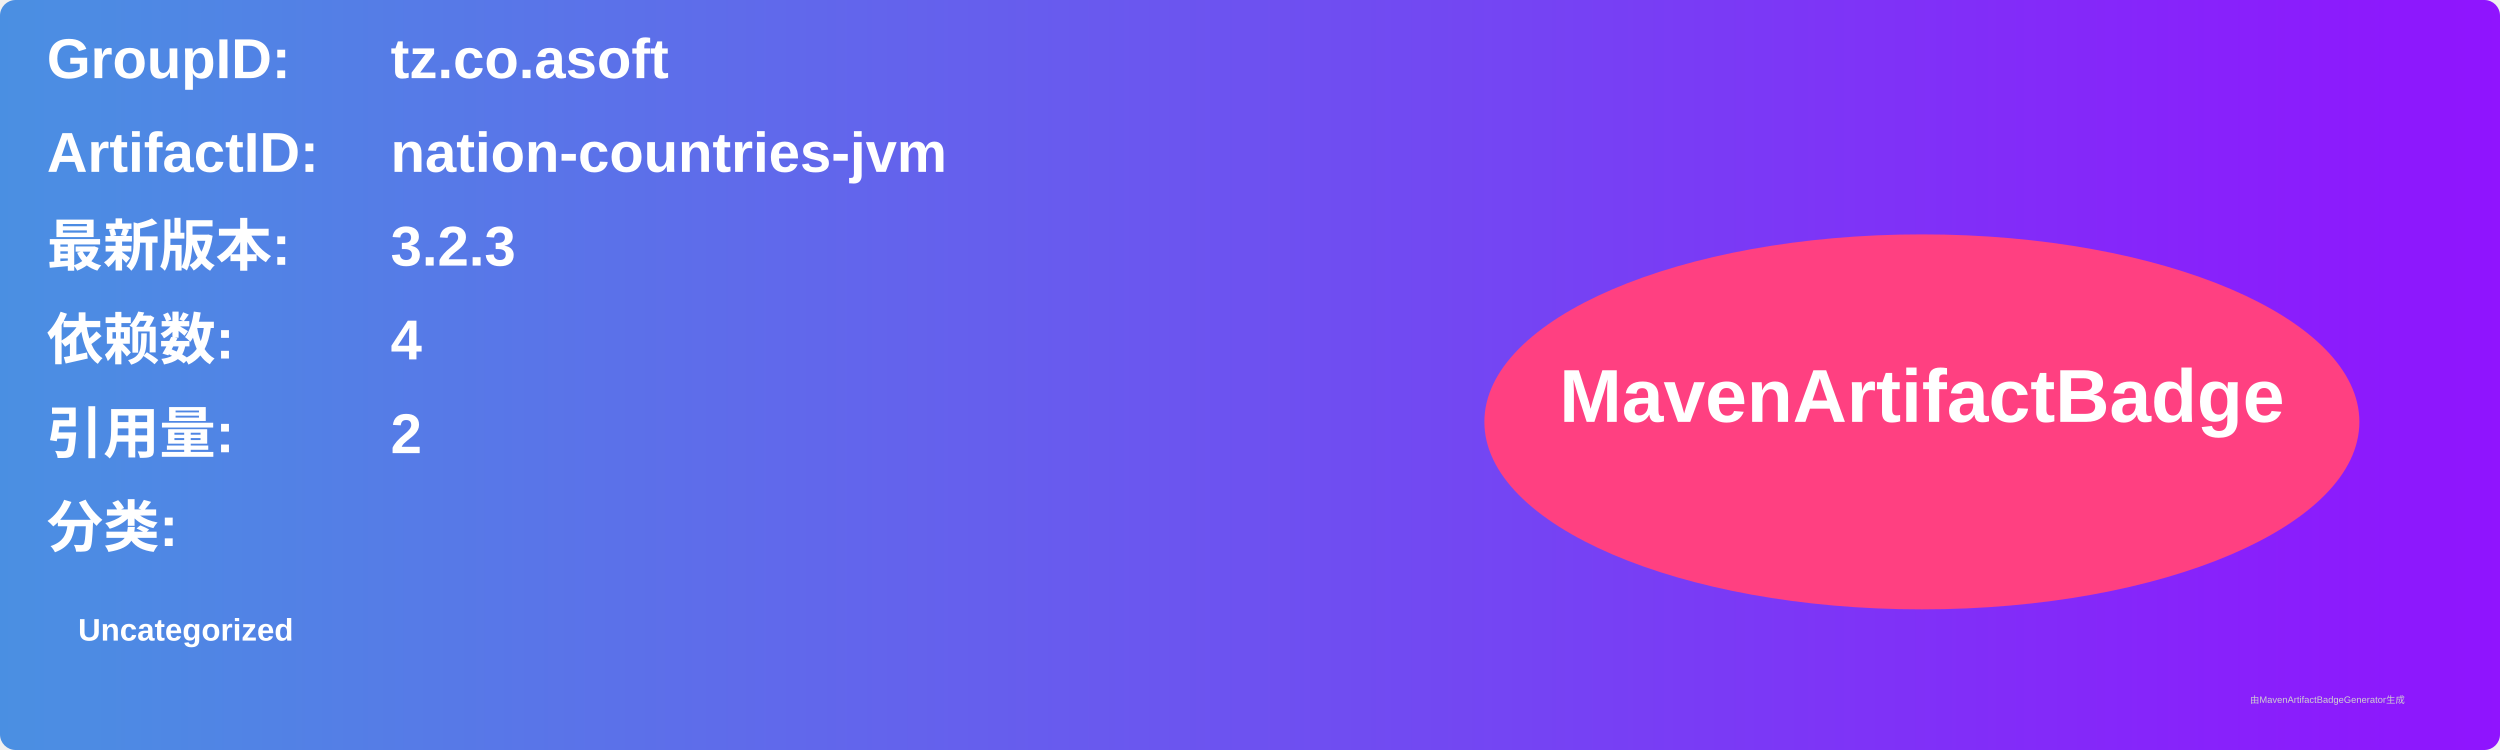
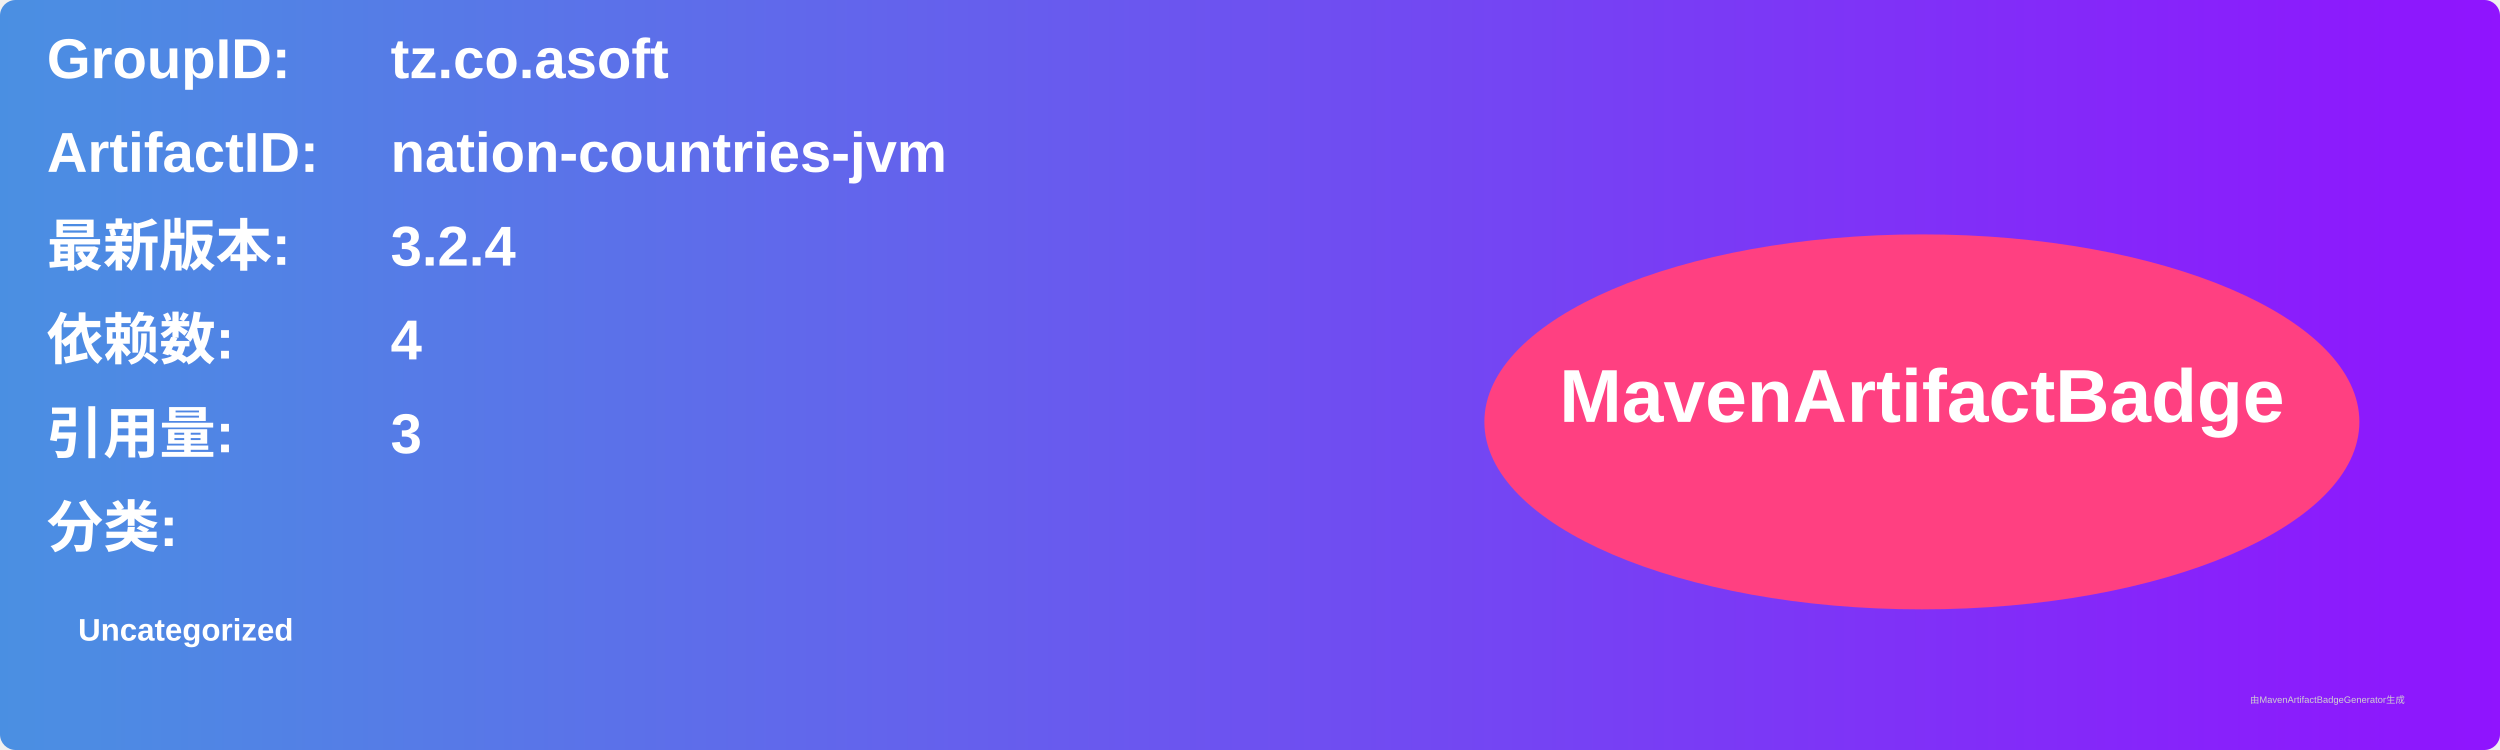
<svg xmlns="http://www.w3.org/2000/svg" width="800" height="240" viewBox="0 0 800 240">
  <linearGradient id="grad" x1="0%" y1="0%" x2="100%" y2="0%">
    <stop offset="0%" stop-color="#4a90e2" />
    <stop offset="100%" stop-color="#9013fe" />
  </linearGradient>
  <rect width="100%" height="100%" rx="5" ry="5" fill="url(#grad)" />
  <g transform="translate(15, 15)">
    <text x="0" y="10" font-family="Arial" font-size="18" fill="white" font-weight="bold" width="260">GroupID:</text>
    <text x="110" y="10" font-family="Arial" font-size="18" fill="white" font-weight="bold" width="460">tz.co.asoft</text>
    <text x="0" y="40" font-family="Arial" font-size="18" fill="white" font-weight="bold" width="260">ArtifactID:</text>
    <text x="110" y="40" font-family="Arial" font-size="18" fill="white" font-weight="bold" width="460">nation-countries-jvm</text>
    <text x="0" y="70" font-family="Arial" font-size="18" fill="white" font-weight="bold">最新版本:</text>
    <text x="110" y="70" font-family="Arial" font-size="18" fill="white" font-weight="bold">
-       <tspan font-weight="bold">3.2.3</tspan>
+       <tspan font-weight="bold">3.2.4</tspan>
    </text>
    <text x="0" y="100" font-family="Arial" font-size="18" fill="white" font-weight="bold">依赖数: </text>
    <text x="110" y="100" font-family="Arial" font-size="18" fill="white">
      <tspan font-weight="bold">4</tspan>
    </text>
    <text x="0" y="130" font-family="Arial" font-size="18" fill="white" font-weight="bold">引用量: </text>
    <text x="110" y="130" font-family="Arial" font-size="18" fill="white">
-       <tspan font-weight="bold">2</tspan>
+       <tspan font-weight="bold">3</tspan>
    </text>
    <text x="0" y="160" font-family="Arial" font-size="18" fill="white" font-weight="bold">分类:</text>
    <text x="10" y="190" font-family="Arial" font-size="10" fill="white">
      <tspan font-weight="bold">Uncategorized</tspan>
    </text>
    <ellipse cx="600" cy="120" rx="140" ry="60" fill="#ff4081" />
    <text x="600" y="120" text-anchor="middle" font-family="Arial" font-size="24" fill="white" font-weight="bold">MavenArtifactBadge</text>
  </g>
  <text x="720" y="225" font-family="Arial" font-size="3" fill="#d0d0d0">由MavenArtifactBadgeGenerator生成</text>
</svg>
